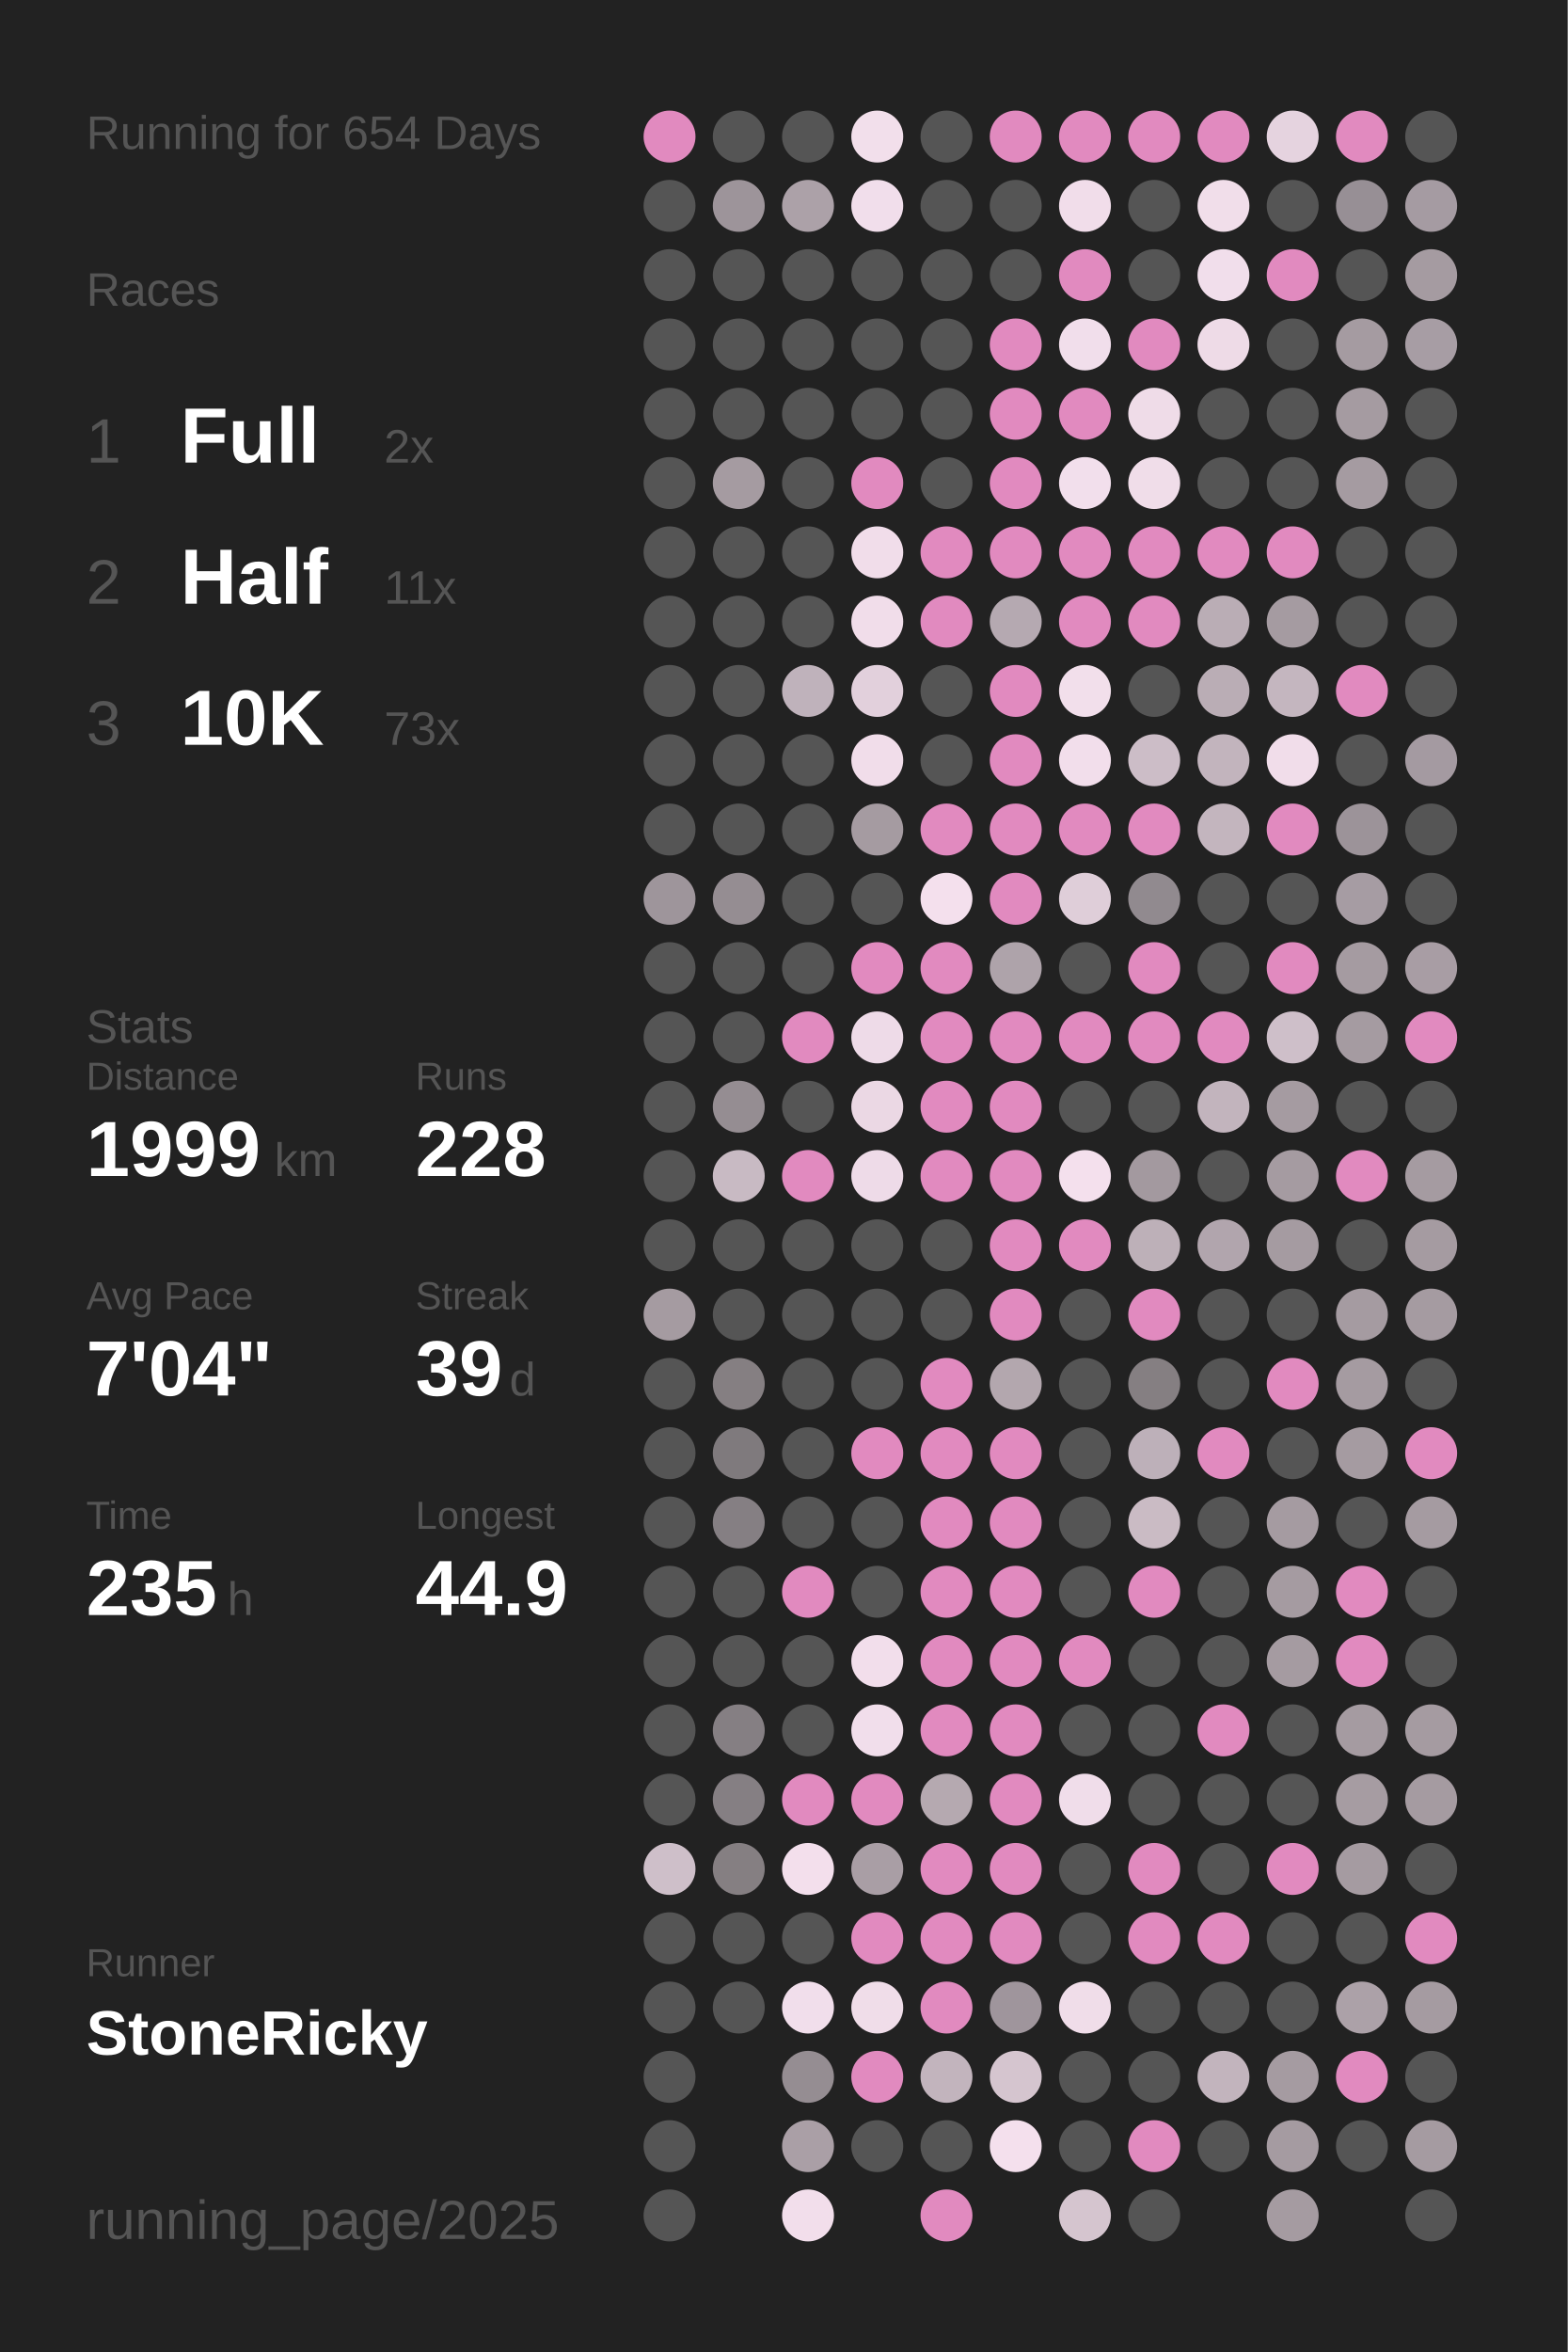
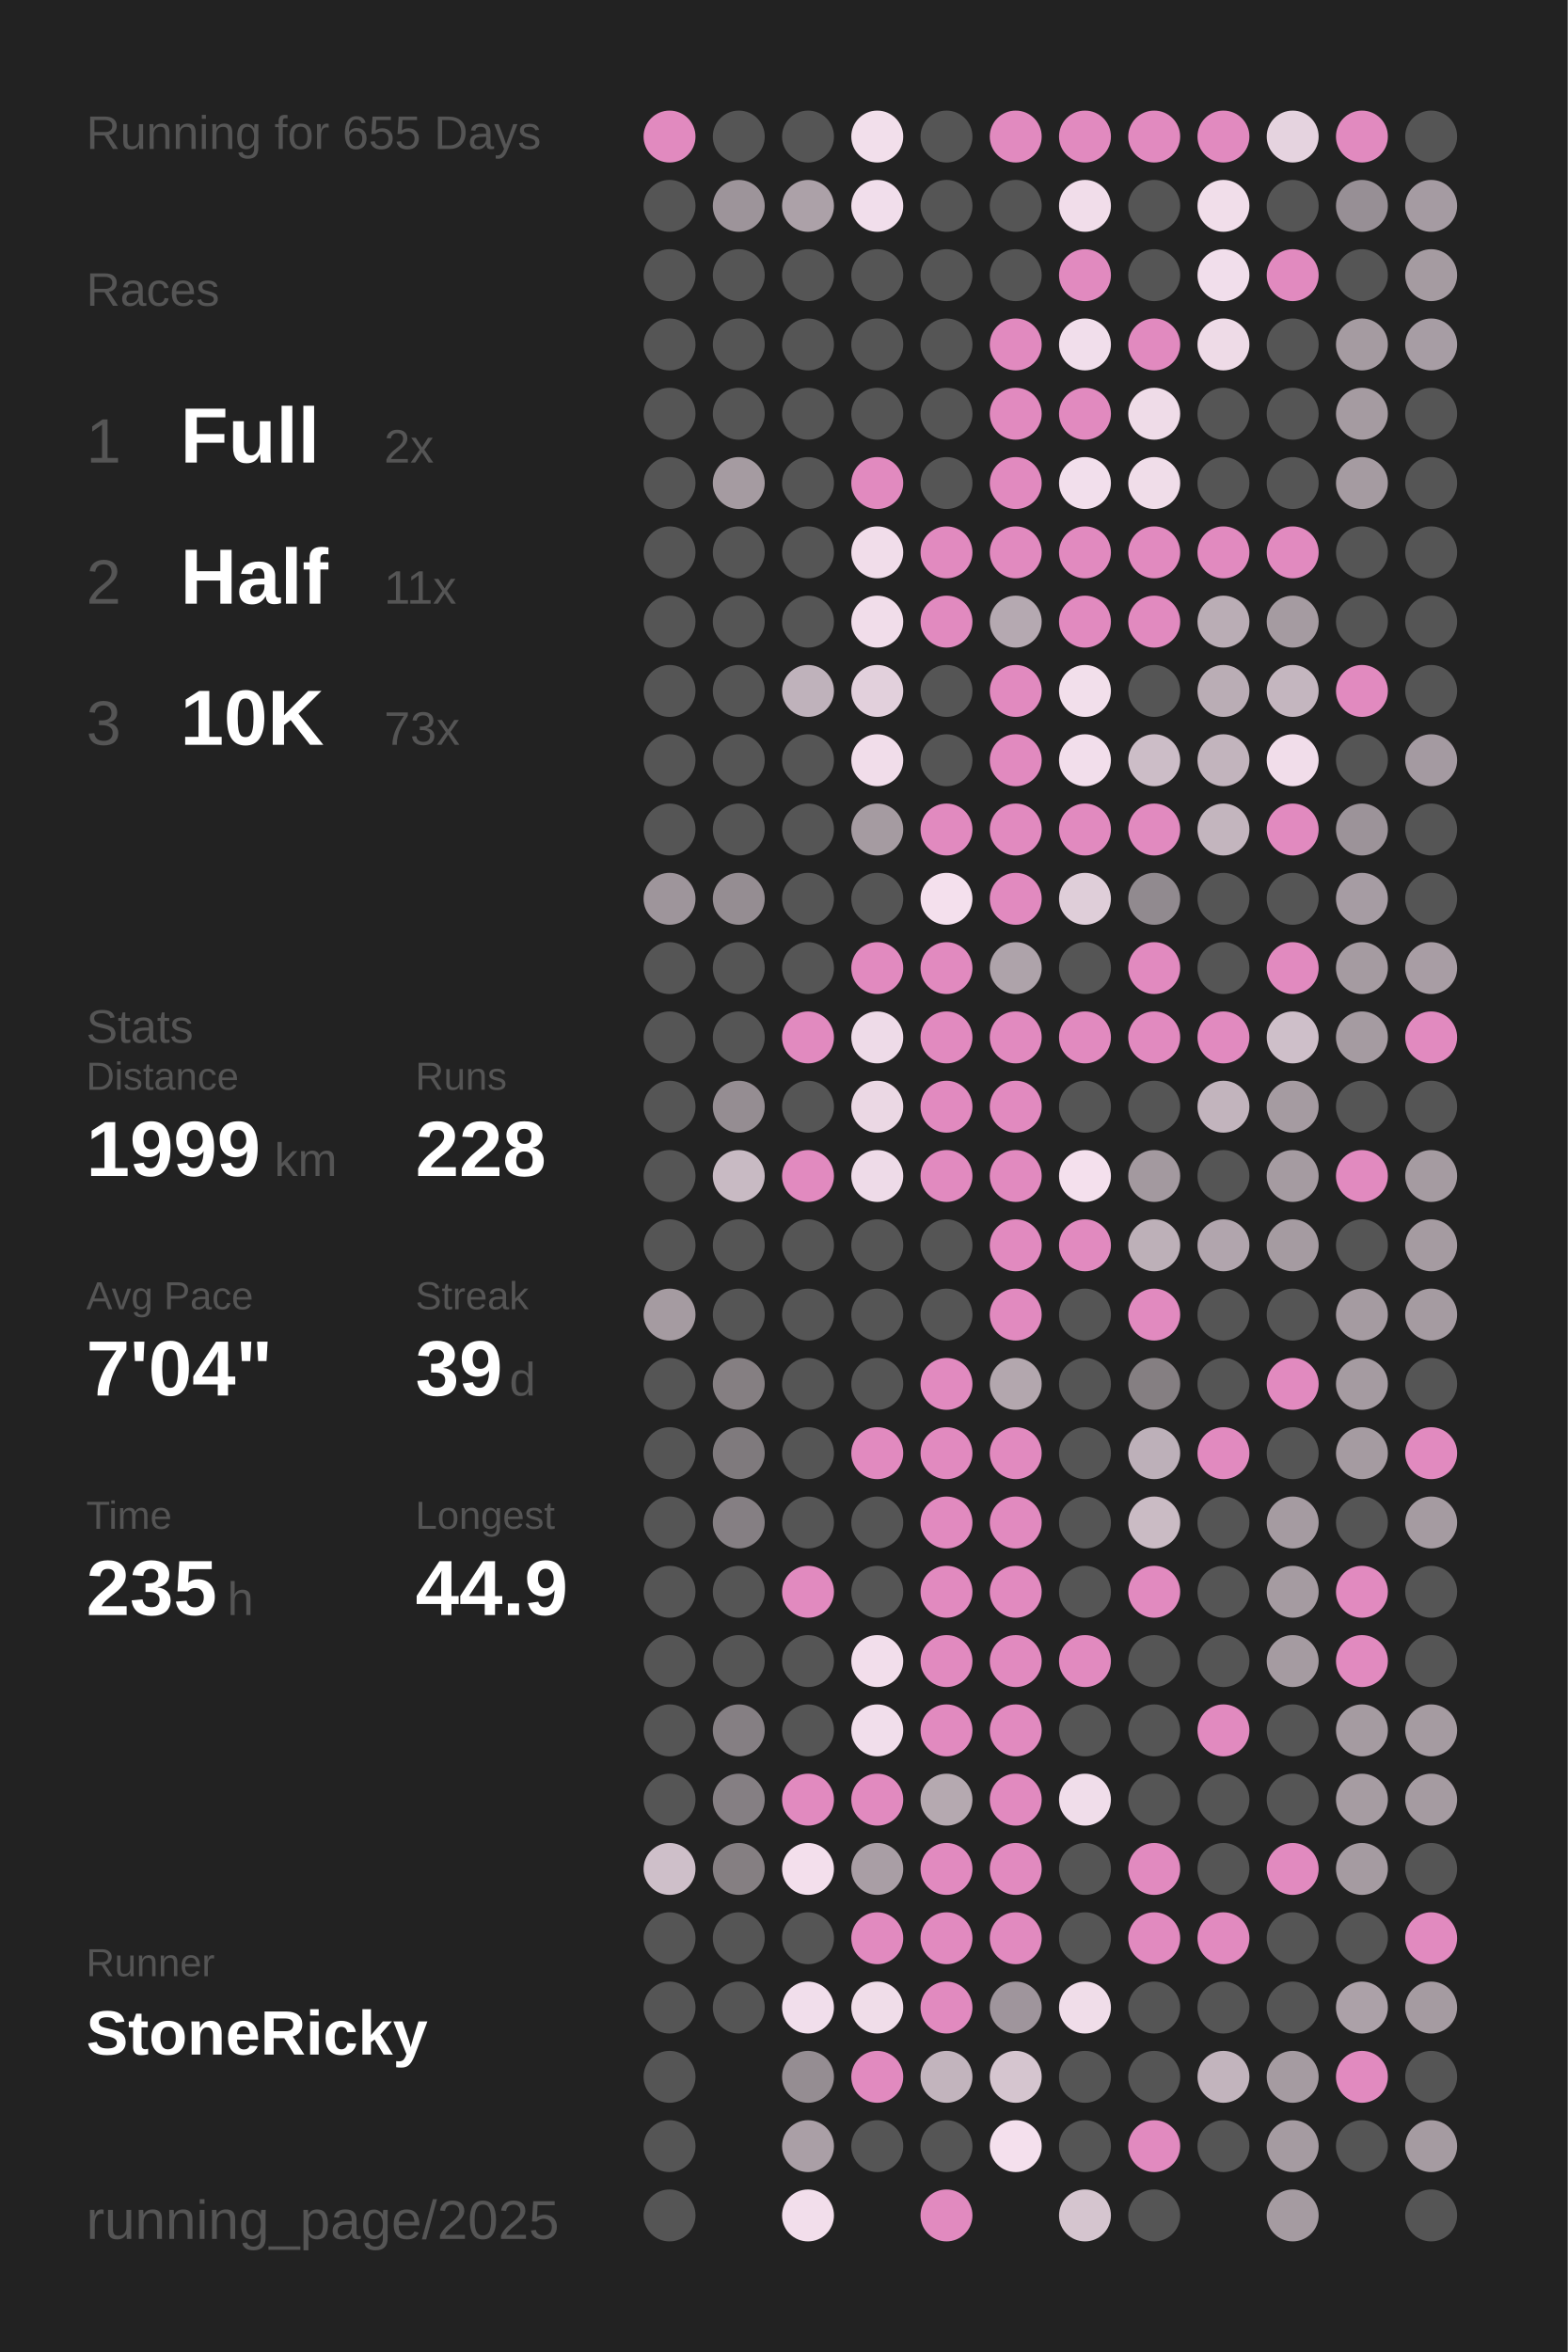
<svg xmlns="http://www.w3.org/2000/svg" baseProfile="full" height="300mm" version="1.1" viewBox="0,0,200,300" width="200mm">
  <defs />
  <rect fill="#222222" height="300" width="200" x="0" y="0" />
-   <text fill="#555555" style="font-size:6px; font-family:Arial;" x="11" y="19">Running for 654 Days</text>
+   <text fill="#555555" style="font-size:6px; font-family:Arial;" x="11" y="19">Running for 655 Days</text>
  <text fill="#555555" style="font-size:6px; font-family:Arial;" x="11" y="39">Races</text>
  <text fill="#555555" style="font-size:8px; font-family:Arial;" x="11" y="59">1</text>
  <text fill="#FFFFFF" style="font-size:10px; font-family:Arial; font-weight:bold;" x="23" y="59">Full</text>
  <text fill="#555555" style="font-size:6px; font-family:Arial;" x="49" y="59">2x</text>
  <text fill="#555555" style="font-size:8px; font-family:Arial;" x="11" y="77">2</text>
  <text fill="#FFFFFF" style="font-size:10px; font-family:Arial; font-weight:bold;" x="23" y="77">Half</text>
  <text fill="#555555" style="font-size:6px; font-family:Arial;" x="49" y="77">11x</text>
  <text fill="#555555" style="font-size:8px; font-family:Arial;" x="11" y="95">3</text>
  <text fill="#FFFFFF" style="font-size:10px; font-family:Arial; font-weight:bold;" x="23" y="95">10K</text>
  <text fill="#555555" style="font-size:6px; font-family:Arial;" x="49" y="95">73x</text>
  <text fill="#555555" style="font-size:6px; font-family:Arial;" x="11" y="133">Stats</text>
  <text fill="#555555" style="font-size:5px; font-family:Arial;" x="11" y="139">Distance</text>
  <text fill="#FFFFFF" style="font-size:10px; font-family:Arial; font-weight:bold;" x="11" y="150">1999</text>
  <text fill="#555555" style="font-size:6px; font-family:Arial;" x="35" y="150">km</text>
  <text fill="#555555" style="font-size:5px; font-family:Arial;" x="53" y="139">Runs</text>
  <text fill="#FFFFFF" style="font-size:10px; font-family:Arial; font-weight:bold;" x="53" y="150">228</text>
  <text fill="#555555" style="font-size:5px; font-family:Arial;" x="11" y="167">Avg Pace</text>
  <text fill="#FFFFFF" style="font-size:10px; font-family:Arial; font-weight:bold;" x="11" y="178">7'04"</text>
  <text fill="#555555" style="font-size:5px; font-family:Arial;" x="53" y="167">Streak</text>
  <text fill="#FFFFFF" style="font-size:10px; font-family:Arial; font-weight:bold;" x="53" y="178">39</text>
  <text fill="#555555" style="font-size:6px; font-family:Arial;" x="65" y="178">d</text>
  <text fill="#555555" style="font-size:5px; font-family:Arial;" x="11" y="195">Time</text>
  <text fill="#FFFFFF" style="font-size:10px; font-family:Arial; font-weight:bold;" x="11" y="206">235</text>
  <text fill="#555555" style="font-size:6px; font-family:Arial;" x="29" y="206">h</text>
  <text fill="#555555" style="font-size:5px; font-family:Arial;" x="53" y="195">Longest</text>
  <text fill="#FFFFFF" style="font-size:10px; font-family:Arial; font-weight:bold;" x="53" y="206">44.9</text>
  <text fill="#555555" style="font-size:5px; font-family:Arial;" x="11" y="252.065">Runner</text>
  <text fill="#FFFFFF" style="font-size:8px; font-family:Arial; font-weight:bold;" x="11" y="262.065">StoneRicky</text>
  <text fill="#555555" style="font-size:7px; font-family:Arial;" x="11" y="285.581">running_page/2025</text>
  <circle cx="85.417" cy="17.419" fill="#E18ABF" r="3.312" />
  <circle cx="85.417" cy="26.258" fill="#555555" r="3.312" />
  <circle cx="85.417" cy="35.097" fill="#555555" r="3.312" />
  <circle cx="85.417" cy="43.935" fill="#555555" r="3.312" />
  <circle cx="85.417" cy="52.774" fill="#555555" r="3.312" />
  <circle cx="85.417" cy="61.613" fill="#555555" r="3.312" />
  <circle cx="85.417" cy="70.452" fill="#555555" r="3.312" />
  <circle cx="85.417" cy="79.29" fill="#555555" r="3.312" />
  <circle cx="85.417" cy="88.129" fill="#555555" r="3.312" />
  <circle cx="85.417" cy="96.968" fill="#555555" r="3.312" />
  <circle cx="85.417" cy="105.806" fill="#555555" r="3.312" />
  <circle cx="85.417" cy="114.645" fill="#9e959b" r="3.312" />
  <circle cx="85.417" cy="123.484" fill="#555555" r="3.312" />
  <circle cx="85.417" cy="132.323" fill="#555555" r="3.312" />
  <circle cx="85.417" cy="141.161" fill="#555555" r="3.312" />
  <circle cx="85.417" cy="150" fill="#555555" r="3.312" />
  <circle cx="85.417" cy="158.839" fill="#555555" r="3.312" />
  <circle cx="85.417" cy="167.677" fill="#a59ba1" r="3.312" />
  <circle cx="85.417" cy="176.516" fill="#555555" r="3.312" />
  <circle cx="85.417" cy="185.355" fill="#555555" r="3.312" />
  <circle cx="85.417" cy="194.194" fill="#555555" r="3.312" />
  <circle cx="85.417" cy="203.032" fill="#555555" r="3.312" />
  <circle cx="85.417" cy="211.871" fill="#555555" r="3.312" />
  <circle cx="85.417" cy="220.71" fill="#555555" r="3.312" />
  <circle cx="85.417" cy="229.548" fill="#555555" r="3.312" />
  <circle cx="85.417" cy="238.387" fill="#cebfc9" r="3.312" />
  <circle cx="85.417" cy="247.226" fill="#555555" r="3.312" />
  <circle cx="85.417" cy="256.065" fill="#555555" r="3.312" />
  <circle cx="85.417" cy="264.903" fill="#555555" r="3.312" />
  <circle cx="85.417" cy="273.742" fill="#555555" r="3.312" />
  <circle cx="85.417" cy="282.581" fill="#555555" r="3.312" />
  <circle cx="94.25" cy="17.419" fill="#555555" r="3.312" />
  <circle cx="94.25" cy="26.258" fill="#9d949a" r="3.312" />
  <circle cx="94.25" cy="35.097" fill="#555555" r="3.312" />
  <circle cx="94.25" cy="43.935" fill="#555555" r="3.312" />
  <circle cx="94.25" cy="52.774" fill="#555555" r="3.312" />
  <circle cx="94.25" cy="61.613" fill="#a59ba1" r="3.312" />
  <circle cx="94.25" cy="70.452" fill="#555555" r="3.312" />
  <circle cx="94.25" cy="79.29" fill="#555555" r="3.312" />
  <circle cx="94.25" cy="88.129" fill="#555555" r="3.312" />
  <circle cx="94.25" cy="96.968" fill="#555555" r="3.312" />
  <circle cx="94.25" cy="105.806" fill="#555555" r="3.312" />
  <circle cx="94.25" cy="114.645" fill="#958d92" r="3.312" />
  <circle cx="94.25" cy="123.484" fill="#555555" r="3.312" />
  <circle cx="94.25" cy="132.323" fill="#555555" r="3.312" />
  <circle cx="94.25" cy="141.161" fill="#958d92" r="3.312" />
  <circle cx="94.25" cy="150" fill="#c8bac3" r="3.312" />
  <circle cx="94.25" cy="158.839" fill="#555555" r="3.312" />
  <circle cx="94.25" cy="167.677" fill="#555555" r="3.312" />
  <circle cx="94.25" cy="176.516" fill="#857f82" r="3.312" />
  <circle cx="94.25" cy="185.355" fill="#7f7a7d" r="3.312" />
  <circle cx="94.25" cy="194.194" fill="#857f83" r="3.312" />
  <circle cx="94.25" cy="203.032" fill="#555555" r="3.312" />
  <circle cx="94.25" cy="211.871" fill="#555555" r="3.312" />
  <circle cx="94.25" cy="220.71" fill="#857f83" r="3.312" />
  <circle cx="94.25" cy="229.548" fill="#857f83" r="3.312" />
  <circle cx="94.25" cy="238.387" fill="#857f82" r="3.312" />
  <circle cx="94.25" cy="247.226" fill="#555555" r="3.312" />
  <circle cx="94.25" cy="256.065" fill="#555555" r="3.312" />
  <circle cx="103.083" cy="17.419" fill="#555555" r="3.312" />
  <circle cx="103.083" cy="26.258" fill="#aca1a8" r="3.312" />
  <circle cx="103.083" cy="35.097" fill="#555555" r="3.312" />
  <circle cx="103.083" cy="43.935" fill="#555555" r="3.312" />
  <circle cx="103.083" cy="52.774" fill="#555555" r="3.312" />
  <circle cx="103.083" cy="61.613" fill="#555555" r="3.312" />
  <circle cx="103.083" cy="70.452" fill="#555555" r="3.312" />
  <circle cx="103.083" cy="79.29" fill="#555555" r="3.312" />
  <circle cx="103.083" cy="88.129" fill="#bfb2bb" r="3.312" />
  <circle cx="103.083" cy="96.968" fill="#555555" r="3.312" />
  <circle cx="103.083" cy="105.806" fill="#555555" r="3.312" />
  <circle cx="103.083" cy="114.645" fill="#555555" r="3.312" />
  <circle cx="103.083" cy="123.484" fill="#555555" r="3.312" />
  <circle cx="103.083" cy="132.323" fill="#E18ABF" r="3.312" />
  <circle cx="103.083" cy="141.161" fill="#555555" r="3.312" />
  <circle cx="103.083" cy="150" fill="#E18ABF" r="3.312" />
  <circle cx="103.083" cy="158.839" fill="#555555" r="3.312" />
  <circle cx="103.083" cy="167.677" fill="#555555" r="3.312" />
  <circle cx="103.083" cy="176.516" fill="#555555" r="3.312" />
  <circle cx="103.083" cy="185.355" fill="#555555" r="3.312" />
  <circle cx="103.083" cy="194.194" fill="#555555" r="3.312" />
  <circle cx="103.083" cy="203.032" fill="#E18ABF" r="3.312" />
  <circle cx="103.083" cy="211.871" fill="#555555" r="3.312" />
  <circle cx="103.083" cy="220.71" fill="#555555" r="3.312" />
  <circle cx="103.083" cy="229.548" fill="#E18ABF" r="3.312" />
  <circle cx="103.083" cy="238.387" fill="#f3dfec" r="3.312" />
  <circle cx="103.083" cy="247.226" fill="#555555" r="3.312" />
  <circle cx="103.083" cy="256.065" fill="#f1deeb" r="3.312" />
  <circle cx="103.083" cy="264.903" fill="#958d92" r="3.312" />
  <circle cx="103.083" cy="273.742" fill="#aa9fa6" r="3.312" />
  <circle cx="103.083" cy="282.581" fill="#f2deeb" r="3.312" />
  <circle cx="111.917" cy="17.419" fill="#f2dfeb" r="3.312" />
  <circle cx="111.917" cy="26.258" fill="#f1deeb" r="3.312" />
  <circle cx="111.917" cy="35.097" fill="#555555" r="3.312" />
  <circle cx="111.917" cy="43.935" fill="#555555" r="3.312" />
  <circle cx="111.917" cy="52.774" fill="#555555" r="3.312" />
  <circle cx="111.917" cy="61.613" fill="#E18ABF" r="3.312" />
  <circle cx="111.917" cy="70.452" fill="#f1ddea" r="3.312" />
  <circle cx="111.917" cy="79.29" fill="#f1ddea" r="3.312" />
  <circle cx="111.917" cy="88.129" fill="#e2d0dc" r="3.312" />
  <circle cx="111.917" cy="96.968" fill="#f1ddea" r="3.312" />
  <circle cx="111.917" cy="105.806" fill="#a59ba1" r="3.312" />
  <circle cx="111.917" cy="114.645" fill="#555555" r="3.312" />
  <circle cx="111.917" cy="123.484" fill="#E18ABF" r="3.312" />
  <circle cx="111.917" cy="132.323" fill="#eedbe8" r="3.312" />
  <circle cx="111.917" cy="141.161" fill="#ebd8e4" r="3.312" />
  <circle cx="111.917" cy="150" fill="#eedbe8" r="3.312" />
  <circle cx="111.917" cy="158.839" fill="#555555" r="3.312" />
  <circle cx="111.917" cy="167.677" fill="#555555" r="3.312" />
  <circle cx="111.917" cy="176.516" fill="#555555" r="3.312" />
  <circle cx="111.917" cy="185.355" fill="#E18ABF" r="3.312" />
  <circle cx="111.917" cy="194.194" fill="#555555" r="3.312" />
  <circle cx="111.917" cy="203.032" fill="#555555" r="3.312" />
  <circle cx="111.917" cy="211.871" fill="#f2deeb" r="3.312" />
  <circle cx="111.917" cy="220.71" fill="#f1deeb" r="3.312" />
  <circle cx="111.917" cy="229.548" fill="#E18ABF" r="3.312" />
  <circle cx="111.917" cy="238.387" fill="#a99ea5" r="3.312" />
  <circle cx="111.917" cy="247.226" fill="#E18ABF" r="3.312" />
  <circle cx="111.917" cy="256.065" fill="#f0dde9" r="3.312" />
  <circle cx="111.917" cy="264.903" fill="#E18ABF" r="3.312" />
  <circle cx="111.917" cy="273.742" fill="#555555" r="3.312" />
  <circle cx="120.75" cy="17.419" fill="#555555" r="3.312" />
  <circle cx="120.75" cy="26.258" fill="#555555" r="3.312" />
  <circle cx="120.75" cy="35.097" fill="#555555" r="3.312" />
  <circle cx="120.75" cy="43.935" fill="#555555" r="3.312" />
  <circle cx="120.75" cy="52.774" fill="#555555" r="3.312" />
  <circle cx="120.75" cy="61.613" fill="#555555" r="3.312" />
  <circle cx="120.75" cy="70.452" fill="#E18ABF" r="3.312" />
  <circle cx="120.75" cy="79.29" fill="#E18ABF" r="3.312" />
  <circle cx="120.75" cy="88.129" fill="#555555" r="3.312" />
  <circle cx="120.75" cy="96.968" fill="#555555" r="3.312" />
  <circle cx="120.75" cy="105.806" fill="#E18ABF" r="3.312" />
  <circle cx="120.75" cy="114.645" fill="#f4e0ed" r="3.312" />
  <circle cx="120.75" cy="123.484" fill="#E18ABF" r="3.312" />
  <circle cx="120.75" cy="132.323" fill="#E18ABF" r="3.312" />
  <circle cx="120.75" cy="141.161" fill="#E18ABF" r="3.312" />
  <circle cx="120.75" cy="150" fill="#E18ABF" r="3.312" />
  <circle cx="120.75" cy="158.839" fill="#555555" r="3.312" />
  <circle cx="120.75" cy="167.677" fill="#555555" r="3.312" />
  <circle cx="120.75" cy="176.516" fill="#E18ABF" r="3.312" />
  <circle cx="120.75" cy="185.355" fill="#E18ABF" r="3.312" />
  <circle cx="120.75" cy="194.194" fill="#E18ABF" r="3.312" />
  <circle cx="120.75" cy="203.032" fill="#E18ABF" r="3.312" />
  <circle cx="120.75" cy="211.871" fill="#E18ABF" r="3.312" />
  <circle cx="120.75" cy="220.71" fill="#E18ABF" r="3.312" />
  <circle cx="120.75" cy="229.548" fill="#b5a9b0" r="3.312" />
  <circle cx="120.75" cy="238.387" fill="#E18ABF" r="3.312" />
  <circle cx="120.75" cy="247.226" fill="#E18ABF" r="3.312" />
  <circle cx="120.75" cy="256.065" fill="#E18ABF" r="3.312" />
  <circle cx="120.75" cy="264.903" fill="#c2b4bd" r="3.312" />
  <circle cx="120.75" cy="273.742" fill="#555555" r="3.312" />
  <circle cx="120.75" cy="282.581" fill="#E18ABF" r="3.312" />
  <circle cx="129.583" cy="17.419" fill="#E18ABF" r="3.312" />
  <circle cx="129.583" cy="26.258" fill="#555555" r="3.312" />
  <circle cx="129.583" cy="35.097" fill="#555555" r="3.312" />
  <circle cx="129.583" cy="43.935" fill="#E18ABF" r="3.312" />
  <circle cx="129.583" cy="52.774" fill="#E18ABF" r="3.312" />
  <circle cx="129.583" cy="61.613" fill="#E18ABF" r="3.312" />
  <circle cx="129.583" cy="70.452" fill="#E18ABF" r="3.312" />
  <circle cx="129.583" cy="79.29" fill="#b5a9b1" r="3.312" />
  <circle cx="129.583" cy="88.129" fill="#E18ABF" r="3.312" />
  <circle cx="129.583" cy="96.968" fill="#E18ABF" r="3.312" />
  <circle cx="129.583" cy="105.806" fill="#E18ABF" r="3.312" />
  <circle cx="129.583" cy="114.645" fill="#E18ABF" r="3.312" />
  <circle cx="129.583" cy="123.484" fill="#aea3aa" r="3.312" />
  <circle cx="129.583" cy="132.323" fill="#E18ABF" r="3.312" />
  <circle cx="129.583" cy="141.161" fill="#E18ABF" r="3.312" />
  <circle cx="129.583" cy="150" fill="#E18ABF" r="3.312" />
  <circle cx="129.583" cy="158.839" fill="#E18ABF" r="3.312" />
  <circle cx="129.583" cy="167.677" fill="#E18ABF" r="3.312" />
  <circle cx="129.583" cy="176.516" fill="#b3a7ae" r="3.312" />
  <circle cx="129.583" cy="185.355" fill="#E18ABF" r="3.312" />
  <circle cx="129.583" cy="194.194" fill="#E18ABF" r="3.312" />
  <circle cx="129.583" cy="203.032" fill="#E18ABF" r="3.312" />
  <circle cx="129.583" cy="211.871" fill="#E18ABF" r="3.312" />
  <circle cx="129.583" cy="220.71" fill="#E18ABF" r="3.312" />
  <circle cx="129.583" cy="229.548" fill="#E18ABF" r="3.312" />
  <circle cx="129.583" cy="238.387" fill="#E18ABF" r="3.312" />
  <circle cx="129.583" cy="247.226" fill="#E18ABF" r="3.312" />
  <circle cx="129.583" cy="256.065" fill="#9f959c" r="3.312" />
  <circle cx="129.583" cy="264.903" fill="#d5c5cf" r="3.312" />
  <circle cx="129.583" cy="273.742" fill="#f4e0ed" r="3.312" />
  <circle cx="138.417" cy="17.419" fill="#E18ABF" r="3.312" />
  <circle cx="138.417" cy="26.258" fill="#f1ddea" r="3.312" />
  <circle cx="138.417" cy="35.097" fill="#E18ABF" r="3.312" />
  <circle cx="138.417" cy="43.935" fill="#f1deeb" r="3.312" />
  <circle cx="138.417" cy="52.774" fill="#E18ABF" r="3.312" />
  <circle cx="138.417" cy="61.613" fill="#f2dfec" r="3.312" />
  <circle cx="138.417" cy="70.452" fill="#E18ABF" r="3.312" />
  <circle cx="138.417" cy="79.29" fill="#E18ABF" r="3.312" />
  <circle cx="138.417" cy="88.129" fill="#f2dfeb" r="3.312" />
  <circle cx="138.417" cy="96.968" fill="#f2deeb" r="3.312" />
  <circle cx="138.417" cy="105.806" fill="#E18ABF" r="3.312" />
  <circle cx="138.417" cy="114.645" fill="#dfced9" r="3.312" />
  <circle cx="138.417" cy="123.484" fill="#555555" r="3.312" />
  <circle cx="138.417" cy="132.323" fill="#E18ABF" r="3.312" />
  <circle cx="138.417" cy="141.161" fill="#555555" r="3.312" />
  <circle cx="138.417" cy="150" fill="#f4e0ed" r="3.312" />
  <circle cx="138.417" cy="158.839" fill="#E18ABF" r="3.312" />
  <circle cx="138.417" cy="167.677" fill="#555555" r="3.312" />
  <circle cx="138.417" cy="176.516" fill="#555555" r="3.312" />
  <circle cx="138.417" cy="185.355" fill="#555555" r="3.312" />
  <circle cx="138.417" cy="194.194" fill="#555555" r="3.312" />
  <circle cx="138.417" cy="203.032" fill="#555555" r="3.312" />
  <circle cx="138.417" cy="211.871" fill="#E18ABF" r="3.312" />
  <circle cx="138.417" cy="220.71" fill="#555555" r="3.312" />
  <circle cx="138.417" cy="229.548" fill="#f0ddea" r="3.312" />
  <circle cx="138.417" cy="238.387" fill="#555555" r="3.312" />
  <circle cx="138.417" cy="247.226" fill="#555555" r="3.312" />
  <circle cx="138.417" cy="256.065" fill="#f0dde9" r="3.312" />
  <circle cx="138.417" cy="264.903" fill="#555555" r="3.312" />
  <circle cx="138.417" cy="273.742" fill="#555555" r="3.312" />
  <circle cx="138.417" cy="282.581" fill="#d5c5cf" r="3.312" />
  <circle cx="147.25" cy="17.419" fill="#E18ABF" r="3.312" />
  <circle cx="147.25" cy="26.258" fill="#555555" r="3.312" />
  <circle cx="147.25" cy="35.097" fill="#555555" r="3.312" />
  <circle cx="147.25" cy="43.935" fill="#E18ABF" r="3.312" />
  <circle cx="147.25" cy="52.774" fill="#efdce8" r="3.312" />
  <circle cx="147.25" cy="61.613" fill="#f0dde9" r="3.312" />
  <circle cx="147.25" cy="70.452" fill="#E18ABF" r="3.312" />
  <circle cx="147.25" cy="79.29" fill="#E18ABF" r="3.312" />
  <circle cx="147.25" cy="88.129" fill="#555555" r="3.312" />
  <circle cx="147.25" cy="96.968" fill="#ccbdc7" r="3.312" />
  <circle cx="147.25" cy="105.806" fill="#E18ABF" r="3.312" />
  <circle cx="147.25" cy="114.645" fill="#918a8f" r="3.312" />
  <circle cx="147.25" cy="123.484" fill="#E18ABF" r="3.312" />
  <circle cx="147.25" cy="132.323" fill="#E18ABF" r="3.312" />
  <circle cx="147.25" cy="141.161" fill="#555555" r="3.312" />
  <circle cx="147.25" cy="150" fill="#a3999f" r="3.312" />
  <circle cx="147.25" cy="158.839" fill="#bdb0b8" r="3.312" />
  <circle cx="147.25" cy="167.677" fill="#E18ABF" r="3.312" />
  <circle cx="147.25" cy="176.516" fill="#857f82" r="3.312" />
  <circle cx="147.25" cy="185.355" fill="#bdb0b9" r="3.312" />
  <circle cx="147.25" cy="194.194" fill="#cabbc4" r="3.312" />
  <circle cx="147.25" cy="203.032" fill="#E18ABF" r="3.312" />
  <circle cx="147.25" cy="211.871" fill="#555555" r="3.312" />
  <circle cx="147.25" cy="220.71" fill="#555555" r="3.312" />
  <circle cx="147.25" cy="229.548" fill="#555555" r="3.312" />
  <circle cx="147.25" cy="238.387" fill="#E18ABF" r="3.312" />
  <circle cx="147.25" cy="247.226" fill="#E18ABF" r="3.312" />
  <circle cx="147.25" cy="256.065" fill="#555555" r="3.312" />
  <circle cx="147.25" cy="264.903" fill="#555555" r="3.312" />
  <circle cx="147.25" cy="273.742" fill="#E18ABF" r="3.312" />
  <circle cx="147.25" cy="282.581" fill="#555555" r="3.312" />
  <circle cx="156.083" cy="17.419" fill="#E18ABF" r="3.312" />
  <circle cx="156.083" cy="26.258" fill="#f1deea" r="3.312" />
  <circle cx="156.083" cy="35.097" fill="#f1deeb" r="3.312" />
  <circle cx="156.083" cy="43.935" fill="#eedbe7" r="3.312" />
  <circle cx="156.083" cy="52.774" fill="#555555" r="3.312" />
  <circle cx="156.083" cy="61.613" fill="#555555" r="3.312" />
  <circle cx="156.083" cy="70.452" fill="#E18ABF" r="3.312" />
  <circle cx="156.083" cy="79.29" fill="#baadb5" r="3.312" />
  <circle cx="156.083" cy="88.129" fill="#baadb5" r="3.312" />
  <circle cx="156.083" cy="96.968" fill="#c2b4bd" r="3.312" />
  <circle cx="156.083" cy="105.806" fill="#c3b5be" r="3.312" />
  <circle cx="156.083" cy="114.645" fill="#555555" r="3.312" />
  <circle cx="156.083" cy="123.484" fill="#555555" r="3.312" />
  <circle cx="156.083" cy="132.323" fill="#E18ABF" r="3.312" />
  <circle cx="156.083" cy="141.161" fill="#c2b4bd" r="3.312" />
  <circle cx="156.083" cy="150" fill="#555555" r="3.312" />
  <circle cx="156.083" cy="158.839" fill="#b1a5ad" r="3.312" />
  <circle cx="156.083" cy="167.677" fill="#555555" r="3.312" />
  <circle cx="156.083" cy="176.516" fill="#555555" r="3.312" />
  <circle cx="156.083" cy="185.355" fill="#E18ABF" r="3.312" />
  <circle cx="156.083" cy="194.194" fill="#555555" r="3.312" />
  <circle cx="156.083" cy="203.032" fill="#555555" r="3.312" />
  <circle cx="156.083" cy="211.871" fill="#555555" r="3.312" />
  <circle cx="156.083" cy="220.71" fill="#E18ABF" r="3.312" />
  <circle cx="156.083" cy="229.548" fill="#555555" r="3.312" />
  <circle cx="156.083" cy="238.387" fill="#555555" r="3.312" />
  <circle cx="156.083" cy="247.226" fill="#E18ABF" r="3.312" />
  <circle cx="156.083" cy="256.065" fill="#555555" r="3.312" />
  <circle cx="156.083" cy="264.903" fill="#c2b4bd" r="3.312" />
  <circle cx="156.083" cy="273.742" fill="#555555" r="3.312" />
  <circle cx="164.917" cy="17.419" fill="#e5d3df" r="3.312" />
  <circle cx="164.917" cy="26.258" fill="#555555" r="3.312" />
  <circle cx="164.917" cy="35.097" fill="#E18ABF" r="3.312" />
  <circle cx="164.917" cy="43.935" fill="#555555" r="3.312" />
  <circle cx="164.917" cy="52.774" fill="#555555" r="3.312" />
  <circle cx="164.917" cy="61.613" fill="#555555" r="3.312" />
  <circle cx="164.917" cy="70.452" fill="#E18ABF" r="3.312" />
  <circle cx="164.917" cy="79.29" fill="#a59ba1" r="3.312" />
  <circle cx="164.917" cy="88.129" fill="#c4b6bf" r="3.312" />
  <circle cx="164.917" cy="96.968" fill="#f1ddea" r="3.312" />
  <circle cx="164.917" cy="105.806" fill="#E18ABF" r="3.312" />
  <circle cx="164.917" cy="114.645" fill="#555555" r="3.312" />
  <circle cx="164.917" cy="123.484" fill="#E18ABF" r="3.312" />
  <circle cx="164.917" cy="132.323" fill="#cebfc9" r="3.312" />
  <circle cx="164.917" cy="141.161" fill="#a59ba1" r="3.312" />
  <circle cx="164.917" cy="150" fill="#a59ba1" r="3.312" />
  <circle cx="164.917" cy="158.839" fill="#a59ba1" r="3.312" />
  <circle cx="164.917" cy="167.677" fill="#555555" r="3.312" />
  <circle cx="164.917" cy="176.516" fill="#E18ABF" r="3.312" />
  <circle cx="164.917" cy="185.355" fill="#555555" r="3.312" />
  <circle cx="164.917" cy="194.194" fill="#a59ba1" r="3.312" />
  <circle cx="164.917" cy="203.032" fill="#a59ba1" r="3.312" />
  <circle cx="164.917" cy="211.871" fill="#a59ba1" r="3.312" />
  <circle cx="164.917" cy="220.71" fill="#555555" r="3.312" />
  <circle cx="164.917" cy="229.548" fill="#555555" r="3.312" />
  <circle cx="164.917" cy="238.387" fill="#E18ABF" r="3.312" />
  <circle cx="164.917" cy="247.226" fill="#555555" r="3.312" />
  <circle cx="164.917" cy="256.065" fill="#555555" r="3.312" />
  <circle cx="164.917" cy="264.903" fill="#a59ba1" r="3.312" />
  <circle cx="164.917" cy="273.742" fill="#a59ba1" r="3.312" />
  <circle cx="164.917" cy="282.581" fill="#a59ba1" r="3.312" />
  <circle cx="173.75" cy="17.419" fill="#E18ABF" r="3.312" />
  <circle cx="173.75" cy="26.258" fill="#978f95" r="3.312" />
  <circle cx="173.75" cy="35.097" fill="#555555" r="3.312" />
  <circle cx="173.75" cy="43.935" fill="#a59ba1" r="3.312" />
  <circle cx="173.75" cy="52.774" fill="#a59ba1" r="3.312" />
  <circle cx="173.75" cy="61.613" fill="#a59ba1" r="3.312" />
  <circle cx="173.75" cy="70.452" fill="#555555" r="3.312" />
  <circle cx="173.75" cy="79.29" fill="#555555" r="3.312" />
  <circle cx="173.75" cy="88.129" fill="#E18ABF" r="3.312" />
  <circle cx="173.75" cy="96.968" fill="#555555" r="3.312" />
  <circle cx="173.75" cy="105.806" fill="#9c9399" r="3.312" />
  <circle cx="173.75" cy="114.645" fill="#a69ca3" r="3.312" />
  <circle cx="173.75" cy="123.484" fill="#a59ba1" r="3.312" />
  <circle cx="173.75" cy="132.323" fill="#a59ba1" r="3.312" />
  <circle cx="173.75" cy="141.161" fill="#555555" r="3.312" />
  <circle cx="173.75" cy="150" fill="#E18ABF" r="3.312" />
  <circle cx="173.75" cy="158.839" fill="#555555" r="3.312" />
  <circle cx="173.75" cy="167.677" fill="#a59ba1" r="3.312" />
  <circle cx="173.75" cy="176.516" fill="#a59ba1" r="3.312" />
  <circle cx="173.75" cy="185.355" fill="#a59ba1" r="3.312" />
  <circle cx="173.75" cy="194.194" fill="#555555" r="3.312" />
  <circle cx="173.75" cy="203.032" fill="#E18ABF" r="3.312" />
  <circle cx="173.75" cy="211.871" fill="#E18ABF" r="3.312" />
  <circle cx="173.75" cy="220.71" fill="#a59ba1" r="3.312" />
  <circle cx="173.75" cy="229.548" fill="#a69ca2" r="3.312" />
  <circle cx="173.75" cy="238.387" fill="#a59ba1" r="3.312" />
  <circle cx="173.75" cy="247.226" fill="#555555" r="3.312" />
  <circle cx="173.75" cy="256.065" fill="#aca1a8" r="3.312" />
  <circle cx="173.75" cy="264.903" fill="#E18ABF" r="3.312" />
  <circle cx="173.75" cy="273.742" fill="#555555" r="3.312" />
  <circle cx="182.583" cy="17.419" fill="#555555" r="3.312" />
  <circle cx="182.583" cy="26.258" fill="#a59ba2" r="3.312" />
  <circle cx="182.583" cy="35.097" fill="#a59ba1" r="3.312" />
  <circle cx="182.583" cy="43.935" fill="#a79da4" r="3.312" />
  <circle cx="182.583" cy="52.774" fill="#555555" r="3.312" />
  <circle cx="182.583" cy="61.613" fill="#555555" r="3.312" />
  <circle cx="182.583" cy="70.452" fill="#555555" r="3.312" />
  <circle cx="182.583" cy="79.29" fill="#555555" r="3.312" />
  <circle cx="182.583" cy="88.129" fill="#555555" r="3.312" />
  <circle cx="182.583" cy="96.968" fill="#a49aa1" r="3.312" />
  <circle cx="182.583" cy="105.806" fill="#555555" r="3.312" />
  <circle cx="182.583" cy="114.645" fill="#555555" r="3.312" />
  <circle cx="182.583" cy="123.484" fill="#a89da4" r="3.312" />
  <circle cx="182.583" cy="132.323" fill="#E18ABF" r="3.312" />
  <circle cx="182.583" cy="141.161" fill="#555555" r="3.312" />
  <circle cx="182.583" cy="150" fill="#a59ba1" r="3.312" />
  <circle cx="182.583" cy="158.839" fill="#a59ba1" r="3.312" />
  <circle cx="182.583" cy="167.677" fill="#a59ba1" r="3.312" />
  <circle cx="182.583" cy="176.516" fill="#555555" r="3.312" />
  <circle cx="182.583" cy="185.355" fill="#E18ABF" r="3.312" />
  <circle cx="182.583" cy="194.194" fill="#a59ba1" r="3.312" />
  <circle cx="182.583" cy="203.032" fill="#555555" r="3.312" />
  <circle cx="182.583" cy="211.871" fill="#555555" r="3.312" />
  <circle cx="182.583" cy="220.71" fill="#a59ba1" r="3.312" />
  <circle cx="182.583" cy="229.548" fill="#a59ba1" r="3.312" />
  <circle cx="182.583" cy="238.387" fill="#555555" r="3.312" />
  <circle cx="182.583" cy="247.226" fill="#E18ABF" r="3.312" />
  <circle cx="182.583" cy="256.065" fill="#a59ba1" r="3.312" />
  <circle cx="182.583" cy="264.903" fill="#555555" r="3.312" />
  <circle cx="182.583" cy="273.742" fill="#a59ba1" r="3.312" />
  <circle cx="182.583" cy="282.581" fill="#555555" r="3.312" />
</svg>
